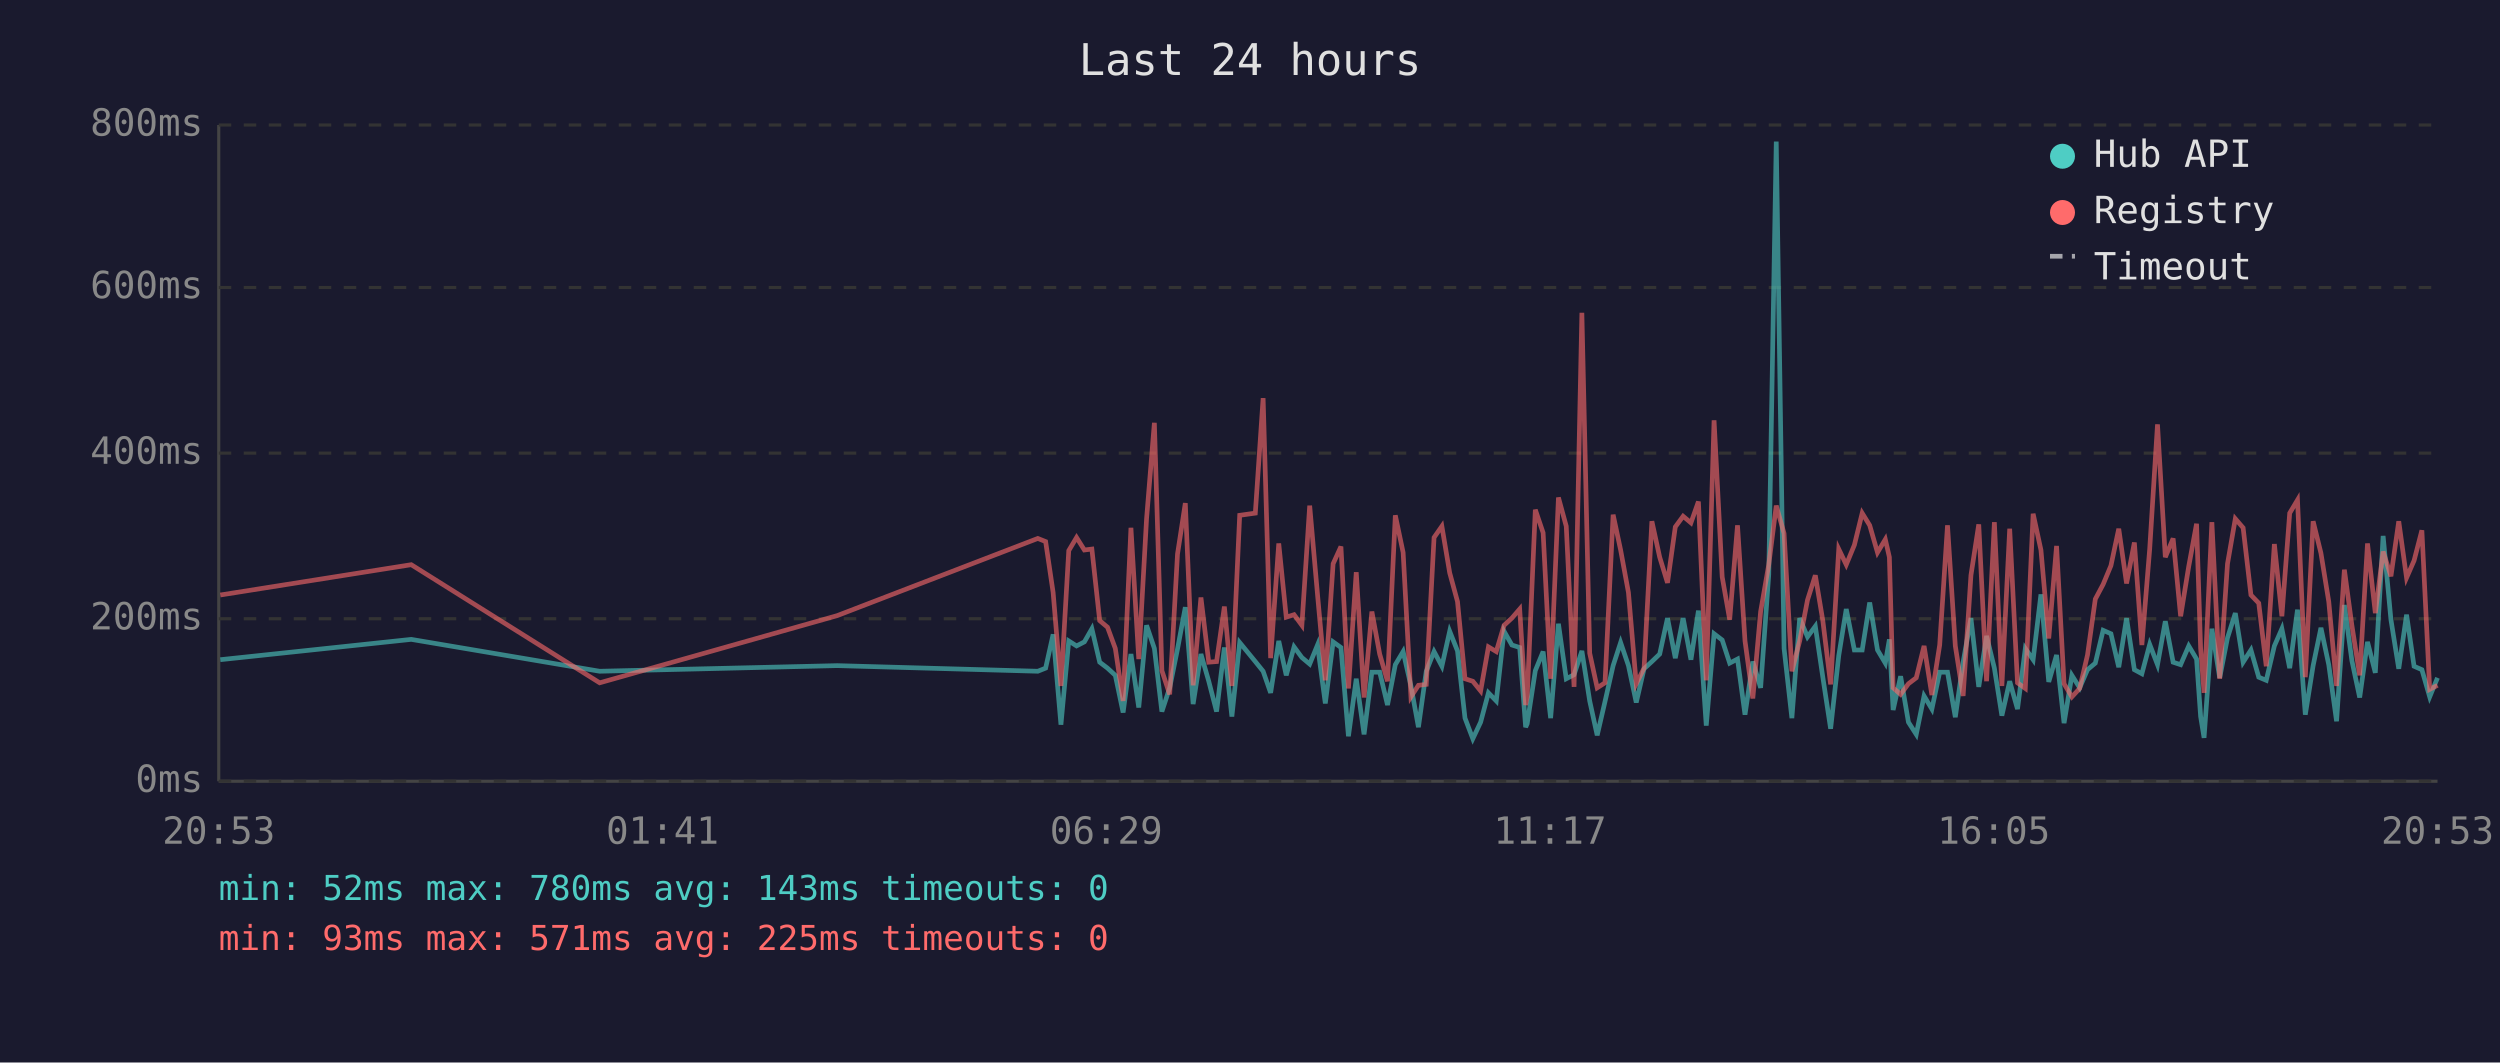
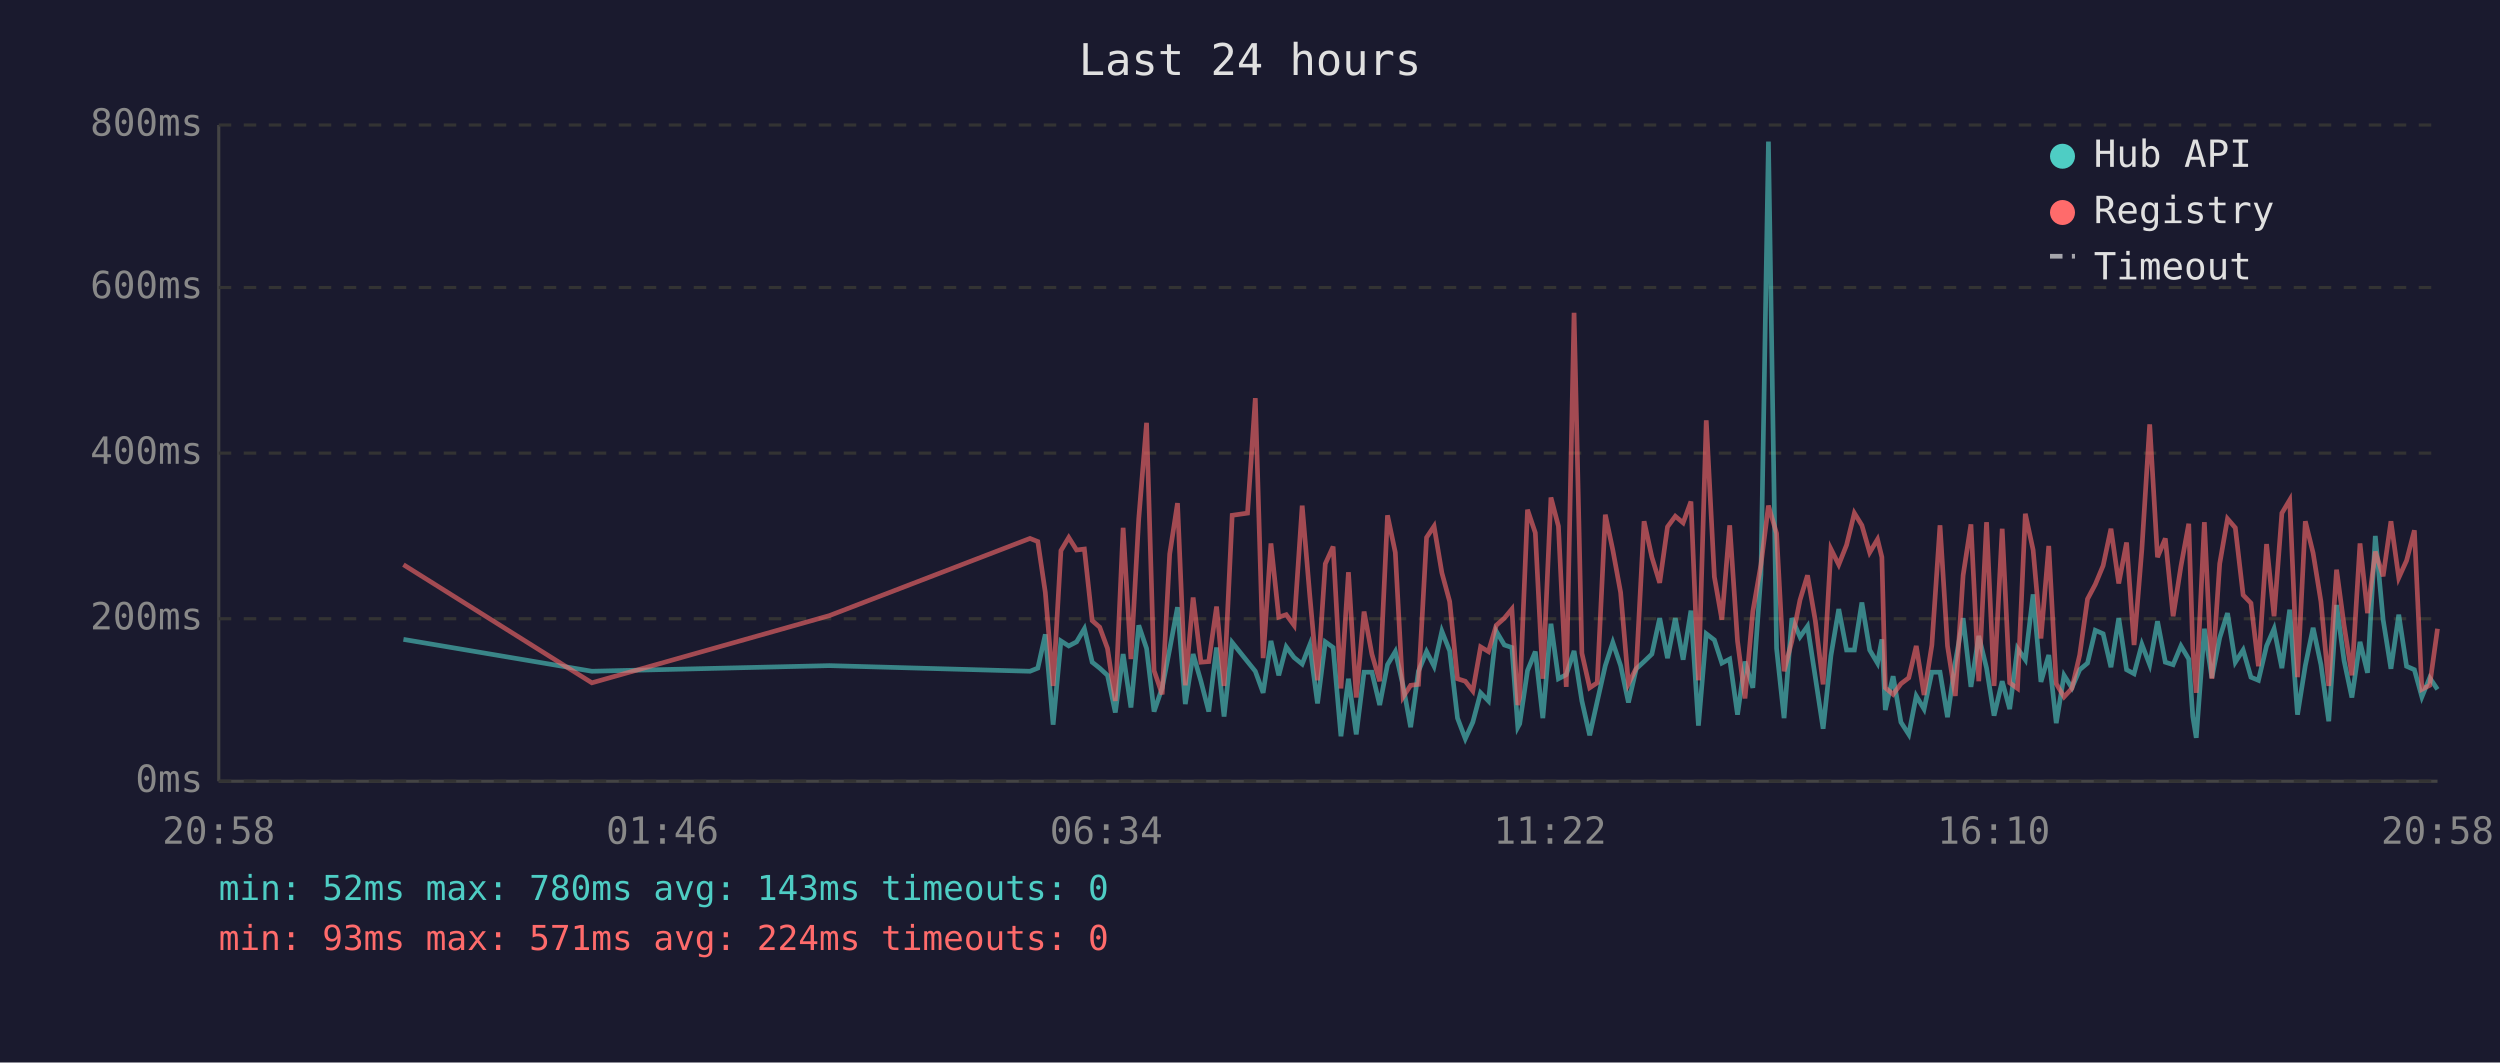
<svg xmlns="http://www.w3.org/2000/svg" viewBox="0 0 800 340" font-family="monospace" font-size="12">
  <rect width="800" height="340" fill="#1a1a2e" />
  <text x="400" y="24" fill="#e0e0e0" font-size="14" text-anchor="middle">Last 24 hours</text>
  <line x1="70" y1="40" x2="70" y2="250" stroke="#444" stroke-width="1" />
  <line x1="70" y1="250" x2="780" y2="250" stroke="#444" stroke-width="1" />
  <line x1="70" y1="250" x2="780" y2="250" stroke="#333" stroke-width="1" stroke-dasharray="4" />
  <text x="65" y="250" fill="#888" text-anchor="end" dominant-baseline="middle">0ms</text>
  <line x1="70" y1="198" x2="780" y2="198" stroke="#333" stroke-width="1" stroke-dasharray="4" />
  <text x="65" y="198" fill="#888" text-anchor="end" dominant-baseline="middle">200ms</text>
  <line x1="70" y1="145" x2="780" y2="145" stroke="#333" stroke-width="1" stroke-dasharray="4" />
  <text x="65" y="145" fill="#888" text-anchor="end" dominant-baseline="middle">400ms</text>
  <line x1="70" y1="92" x2="780" y2="92" stroke="#333" stroke-width="1" stroke-dasharray="4" />
  <text x="65" y="92" fill="#888" text-anchor="end" dominant-baseline="middle">600ms</text>
  <line x1="70" y1="40" x2="780" y2="40" stroke="#333" stroke-width="1" stroke-dasharray="4" />
  <text x="65" y="40" fill="#888" text-anchor="end" dominant-baseline="middle">800ms</text>
-   <text x="70" y="270" fill="#888" text-anchor="middle">20:53</text>
-   <text x="212" y="270" fill="#888" text-anchor="middle">01:41</text>
-   <text x="354" y="270" fill="#888" text-anchor="middle">06:29</text>
-   <text x="496" y="270" fill="#888" text-anchor="middle">11:17</text>
-   <text x="638" y="270" fill="#888" text-anchor="middle">16:05</text>
-   <text x="780" y="270" fill="#888" text-anchor="middle">20:53</text>
-   <polyline points="70.5,211.1 131.6,204.6 191.9,214.8 267.9,213.0 332.1,214.8 334.6,213.8 337.0,203.0 339.5,231.9 342.0,205.1 344.5,206.7 347.0,205.4 349.4,201.2 351.9,211.9 354.4,213.8 356.9,216.1 359.4,228.0 361.9,209.3 364.4,226.4 366.9,200.1 369.4,207.5 371.8,227.7 374.3,220.1 376.8,207.7 379.3,194.3 381.8,225.3 384.3,209.3 386.8,218.0 389.3,227.7 391.8,207.2 394.2,229.3 396.7,205.6 401.7,211.7 404.2,214.8 406.6,221.7 409.2,205.1 411.6,216.1 414.1,207.0 416.6,210.4 419.1,212.5 421.6,206.4 424.1,225.1 426.6,205.4 429.1,207.2 431.5,235.6 434.0,217.2 436.5,235.0 439.0,215.1 441.5,215.1 444.0,225.6 446.5,212.7 449.0,208.5 451.5,219.5 453.9,232.7 456.4,214.8 458.9,208.5 461.4,213.2 463.9,202.0 466.4,208.3 468.8,229.8 471.3,236.4 473.8,231.1 476.3,221.7 478.8,224.3 481.3,202.0 483.8,206.4 486.3,207.2 488.2,232.7 488.7,231.6 491.3,214.6 493.8,208.5 496.2,229.8 498.7,199.6 501.2,217.2 503.7,215.9 506.2,208.3 508.7,224.3 511.1,235.3 513.6,224.5 516.2,213.0 518.6,205.6 521.1,213.0 523.6,224.8 526.1,214.0 528.6,211.7 531.1,209.3 533.6,197.8 536.1,210.6 538.6,197.8 541.1,211.1 543.5,195.4 546.0,232.2 548.5,202.8 551.1,204.8 553.5,212.2 556.0,210.9 558.4,228.7 560.9,211.7 563.4,220.1 566.0,183.9 568.4,45.3 570.9,207.5 573.4,229.8 575.9,197.8 578.4,203.8 580.9,200.4 583.3,216.7 585.8,233.2 588.4,209.8 590.8,194.9 593.4,208.0 595.9,208.0 598.3,192.8 600.8,208.0 603.3,212.2 604.6,204.6 605.8,227.2 608.2,216.4 610.7,231.1 613.2,235.0 615.7,222.7 618.2,226.9 620.7,215.1 623.2,215.1 625.7,229.5 628.2,211.9 630.7,197.8 633.2,219.8 635.7,203.5 638.2,213.8 640.6,229.0 643.1,218.0 645.6,226.9 648.1,207.5 650.6,211.1 653.1,190.2 655.6,218.2 658.1,209.6 660.5,231.4 663.0,216.1 665.5,220.1 668.0,214.3 670.5,212.2 673.0,201.7 675.5,202.8 678.0,213.5 680.5,197.8 683.0,214.3 685.4,215.6 687.9,206.2 690.4,212.7 692.9,198.8 695.4,211.9 697.8,212.7 700.4,206.7 702.9,210.9 704.2,229.3 705.3,236.1 707.8,201.2 710.3,216.9 712.8,204.1 715.3,196.2 717.8,211.9 720.3,208.0 722.8,216.7 725.2,217.7 727.8,206.7 730.2,201.2 732.7,213.8 735.2,195.1 737.7,228.7 740.2,213.0 742.7,200.9 745.2,212.7 747.7,230.8 750.2,193.6 752.6,211.4 755.1,223.2 757.6,205.4 760.1,215.3 762.6,171.5 765.1,198.3 767.6,214.0 770.1,196.7 772.5,213.2 775.0,214.3 777.5,223.0 780.0,216.9" fill="none" stroke="#4ecdc4" stroke-width="1.5" opacity="0.6" />
-   <polyline points="70.5,190.4 131.6,180.7 191.9,218.5 267.9,197.0 332.1,172.3 334.6,173.3 337.0,189.6 339.5,219.5 342.0,176.2 344.5,172.0 347.0,176.0 349.4,175.7 351.9,198.6 354.4,200.7 356.9,207.5 359.4,224.3 361.9,168.9 364.4,210.9 366.9,166.0 369.4,135.3 371.8,214.6 374.3,222.2 376.8,177.3 379.3,161.0 381.8,219.3 384.3,191.2 386.8,211.9 389.3,211.7 391.8,194.1 394.2,219.5 396.7,164.9 401.7,164.2 404.2,127.4 406.6,210.6 409.2,173.9 411.6,197.5 414.1,196.7 416.6,200.1 419.1,161.8 421.6,190.2 424.1,217.7 426.6,180.4 429.1,174.9 431.5,220.3 434.0,183.1 436.5,223.2 439.0,195.7 441.5,209.3 444.0,218.0 446.5,164.9 449.0,176.8 451.5,223.0 453.9,219.3 456.4,219.0 458.9,172.0 461.4,168.4 463.9,183.3 466.4,192.5 468.8,217.2 471.3,218.0 473.8,221.1 476.3,207.0 478.8,208.5 481.3,200.1 483.8,197.8 486.3,194.9 488.2,225.6 488.7,223.0 491.3,163.1 493.8,170.5 496.2,217.2 498.7,159.2 501.2,168.4 503.7,219.8 506.2,100.1 508.7,209.0 511.1,220.1 513.6,218.5 516.2,164.7 518.6,176.0 521.1,189.6 523.6,218.8 526.1,213.8 528.6,166.8 531.1,178.3 533.6,186.5 536.1,168.6 538.6,165.2 541.1,167.3 543.5,160.5 546.0,217.7 548.5,134.5 551.1,184.6 553.5,198.3 556.0,168.1 558.4,205.1 560.9,223.5 563.4,195.7 566.0,180.7 568.4,161.8 570.9,170.7 573.4,214.8 575.9,205.1 578.4,192.0 580.9,184.1 583.3,198.6 585.8,219.0 588.4,175.7 590.8,180.7 593.4,174.4 595.9,164.2 598.3,168.1 600.8,176.8 603.3,172.6 604.6,178.3 605.8,220.1 608.2,222.2 610.7,218.8 613.2,216.9 615.7,206.7 618.2,222.4 620.7,206.4 623.2,168.1 625.7,206.7 628.2,222.7 630.7,184.1 633.2,167.8 635.7,218.0 638.2,167.1 640.6,219.5 643.1,169.2 645.6,218.5 648.1,220.3 650.6,164.4 653.1,176.0 655.6,204.3 658.1,174.7 660.5,218.8 663.0,223.0 665.5,220.3 668.0,209.6 670.5,191.7 673.0,187.0 675.5,181.0 678.0,169.2 680.5,186.7 683.0,173.6 685.4,206.4 687.9,175.7 690.4,135.8 692.9,178.3 695.4,172.3 697.8,197.2 700.4,181.2 702.9,167.6 704.2,207.5 705.3,221.7 707.8,167.1 710.3,217.2 712.8,180.4 715.3,166.0 717.8,168.9 720.3,190.4 722.8,193.0 725.2,213.2 727.8,174.1 730.2,197.2 732.7,164.2 735.2,160.0 737.7,216.7 740.2,166.8 742.7,177.0 745.2,192.5 747.7,219.5 750.2,182.3 752.6,200.1 755.1,216.1 757.6,173.9 760.1,196.2 762.6,176.5 765.1,184.4 767.6,166.8 770.1,184.9 772.5,179.4 775.0,169.7 777.5,220.6 780.0,219.3" fill="none" stroke="#ff6b6b" stroke-width="1.5" opacity="0.6" />
+   <text x="70" y="270" fill="#888" text-anchor="middle">20:58</text>
+   <text x="212" y="270" fill="#888" text-anchor="middle">01:46</text>
+   <text x="354" y="270" fill="#888" text-anchor="middle">06:34</text>
+   <text x="496" y="270" fill="#888" text-anchor="middle">11:22</text>
+   <text x="638" y="270" fill="#888" text-anchor="middle">16:10</text>
+   <text x="780" y="270" fill="#888" text-anchor="middle">20:58</text>
+   <polyline points="129.1,204.6 189.4,214.8 265.4,213.0 329.6,214.8 332.1,213.8 334.5,203.0 337.0,231.9 339.5,205.1 342.0,206.7 344.5,205.4 347.0,201.2 349.5,211.9 351.9,213.8 354.4,216.1 356.9,228.0 359.4,209.3 361.9,226.4 364.4,200.1 366.9,207.5 369.3,227.7 371.9,220.1 374.3,207.7 376.8,194.3 379.3,225.3 381.8,209.3 384.3,218.0 386.8,227.7 389.3,207.2 391.7,229.3 394.3,205.6 399.2,211.7 401.7,214.8 404.2,221.7 406.7,205.1 409.2,216.1 411.6,207.0 414.1,210.4 416.7,212.5 419.1,206.4 421.6,225.1 424.1,205.4 426.6,207.2 429.1,235.6 431.5,217.2 434.0,235.0 436.5,215.1 439.0,215.1 441.5,225.6 444.0,212.7 446.5,208.5 449.0,219.5 451.4,232.7 453.9,214.8 456.5,208.5 458.9,213.2 461.4,202.0 463.9,208.3 466.4,229.8 468.9,236.4 471.3,231.1 473.8,221.7 476.3,224.3 478.8,202.0 481.4,206.4 483.8,207.2 485.7,232.7 486.3,231.6 488.8,214.6 491.3,208.5 493.7,229.8 496.3,199.6 498.7,217.2 501.2,215.9 503.7,208.3 506.2,224.3 508.7,235.3 511.1,224.5 513.7,213.0 516.1,205.6 518.6,213.0 521.1,224.8 523.6,214.0 526.1,211.7 528.6,209.3 531.1,197.8 533.6,210.6 536.1,197.8 538.6,211.1 541.1,195.4 543.5,232.2 546.0,202.8 548.6,204.8 551.0,212.2 553.5,210.9 556.0,228.7 558.4,211.7 560.9,220.1 563.5,183.9 565.9,45.3 568.5,207.5 570.9,229.8 573.4,197.8 576.0,203.8 578.4,200.4 580.9,216.7 583.4,233.2 585.9,209.8 588.4,194.9 590.9,208.0 593.4,208.0 595.8,192.8 598.3,208.0 600.8,212.2 602.2,204.6 603.3,227.2 605.8,216.4 608.3,231.1 610.8,235.0 613.2,222.7 615.7,226.9 618.2,215.1 620.8,215.1 623.2,229.5 625.7,211.9 628.2,197.8 630.7,219.8 633.2,203.5 635.7,213.8 638.1,229.0 640.7,218.0 643.1,226.9 645.6,207.5 648.1,211.1 650.6,190.2 653.1,218.2 655.6,209.6 658.0,231.4 660.5,216.1 663.0,220.1 665.5,214.3 668.0,212.2 670.5,201.7 673.0,202.8 675.5,213.5 678.0,197.8 680.5,214.3 682.9,215.6 685.4,206.2 687.9,212.7 690.4,198.8 692.9,211.9 695.4,212.7 697.9,206.7 700.4,210.9 701.7,229.3 702.8,236.1 705.4,201.2 707.8,216.9 710.3,204.1 712.8,196.2 715.3,211.9 717.8,208.0 720.3,216.7 722.7,217.7 725.3,206.7 727.7,201.2 730.2,213.8 732.7,195.1 735.2,228.7 737.7,213.0 740.2,200.9 742.7,212.7 745.2,230.8 747.7,193.6 750.1,211.4 752.6,223.2 755.2,205.4 757.6,215.3 760.1,171.5 762.6,198.3 765.1,214.0 767.6,196.7 770.1,213.2 772.6,214.3 775.0,223.0 777.5,216.9 780.0,220.6" fill="none" stroke="#4ecdc4" stroke-width="1.5" opacity="0.6" />
+   <polyline points="129.1,180.7 189.4,218.5 265.4,197.0 329.6,172.3 332.1,173.3 334.5,189.6 337.0,219.5 339.5,176.2 342.0,172.0 344.5,176.0 347.0,175.7 349.5,198.6 351.9,200.7 354.4,207.5 356.9,224.3 359.4,168.9 361.9,210.9 364.4,166.0 366.9,135.3 369.3,214.6 371.9,222.2 374.3,177.3 376.8,161.0 379.3,219.3 381.8,191.2 384.3,211.9 386.8,211.7 389.3,194.1 391.7,219.5 394.3,164.9 399.2,164.2 401.7,127.4 404.2,210.6 406.7,173.9 409.2,197.5 411.6,196.7 414.1,200.1 416.7,161.8 419.1,190.2 421.6,217.7 424.1,180.4 426.6,174.9 429.1,220.3 431.5,183.1 434.0,223.2 436.5,195.7 439.0,209.3 441.5,218.0 444.0,164.9 446.5,176.8 449.0,223.0 451.4,219.3 453.9,219.0 456.5,172.0 458.9,168.4 461.4,183.3 463.9,192.5 466.4,217.2 468.9,218.0 471.3,221.1 473.8,207.0 476.3,208.5 478.8,200.1 481.4,197.8 483.8,194.9 485.7,225.6 486.3,223.0 488.8,163.1 491.3,170.5 493.7,217.2 496.3,159.2 498.7,168.4 501.2,219.8 503.7,100.1 506.2,209.0 508.7,220.1 511.1,218.5 513.7,164.7 516.1,176.0 518.6,189.6 521.1,218.8 523.6,213.8 526.1,166.8 528.6,178.3 531.1,186.5 533.6,168.6 536.1,165.2 538.6,167.3 541.1,160.5 543.5,217.7 546.0,134.5 548.6,184.6 551.0,198.3 553.5,168.1 556.0,205.1 558.4,223.5 560.9,195.7 563.5,180.7 565.9,161.8 568.5,170.7 570.9,214.8 573.4,205.1 576.0,192.0 578.4,184.1 580.9,198.6 583.4,219.0 585.9,175.7 588.4,180.7 590.9,174.4 593.4,164.2 595.8,168.1 598.3,176.8 600.8,172.6 602.2,178.3 603.3,220.1 605.8,222.2 608.3,218.8 610.8,216.9 613.2,206.7 615.7,222.4 618.2,206.4 620.8,168.1 623.2,206.7 625.7,222.7 628.2,184.1 630.7,167.8 633.2,218.0 635.7,167.1 638.1,219.5 640.7,169.2 643.1,218.5 645.6,220.3 648.1,164.4 650.6,176.0 653.1,204.3 655.6,174.7 658.0,218.8 660.5,223.0 663.0,220.3 665.5,209.6 668.0,191.7 670.5,187.0 673.0,181.0 675.5,169.2 678.0,186.7 680.5,173.6 682.9,206.4 685.4,175.7 687.9,135.8 690.4,178.3 692.9,172.3 695.4,197.2 697.9,181.2 700.4,167.6 701.7,207.5 702.8,221.7 705.4,167.1 707.8,217.2 710.3,180.4 712.8,166.0 715.3,168.9 717.8,190.4 720.3,193.0 722.7,213.2 725.3,174.1 727.7,197.2 730.2,164.2 732.7,160.0 735.2,216.7 737.7,166.8 740.2,177.0 742.7,192.5 745.2,219.5 747.7,182.3 750.1,200.1 752.6,216.1 755.2,173.9 757.6,196.2 760.1,176.5 762.6,184.4 765.1,166.8 767.6,184.9 770.1,179.4 772.6,169.7 775.0,220.6 777.5,219.3 780.0,201.2" fill="none" stroke="#ff6b6b" stroke-width="1.5" opacity="0.6" />
  <circle cx="660" cy="50" r="4" fill="#4ecdc4" />
  <text x="670" y="50" fill="#e0e0e0" dominant-baseline="middle">Hub API</text>
  <circle cx="660" cy="68" r="4" fill="#ff6b6b" />
  <text x="670" y="68" fill="#e0e0e0" dominant-baseline="middle">Registry</text>
  <line x1="656" y1="82" x2="664" y2="82" stroke="#e0e0e0" stroke-width="1.5" stroke-dasharray="4,3" opacity="0.7" />
  <text x="670" y="86" fill="#e0e0e0" dominant-baseline="middle">Timeout</text>
  <text x="70" y="288" fill="#4ecdc4" font-size="11">min: 52ms  max: 780ms  avg: 143ms  timeouts: 0</text>
-   <text x="70" y="304" fill="#ff6b6b" font-size="11">min: 93ms  max: 571ms  avg: 225ms  timeouts: 0</text>
+   <text x="70" y="304" fill="#ff6b6b" font-size="11">min: 93ms  max: 571ms  avg: 224ms  timeouts: 0</text>
</svg>
